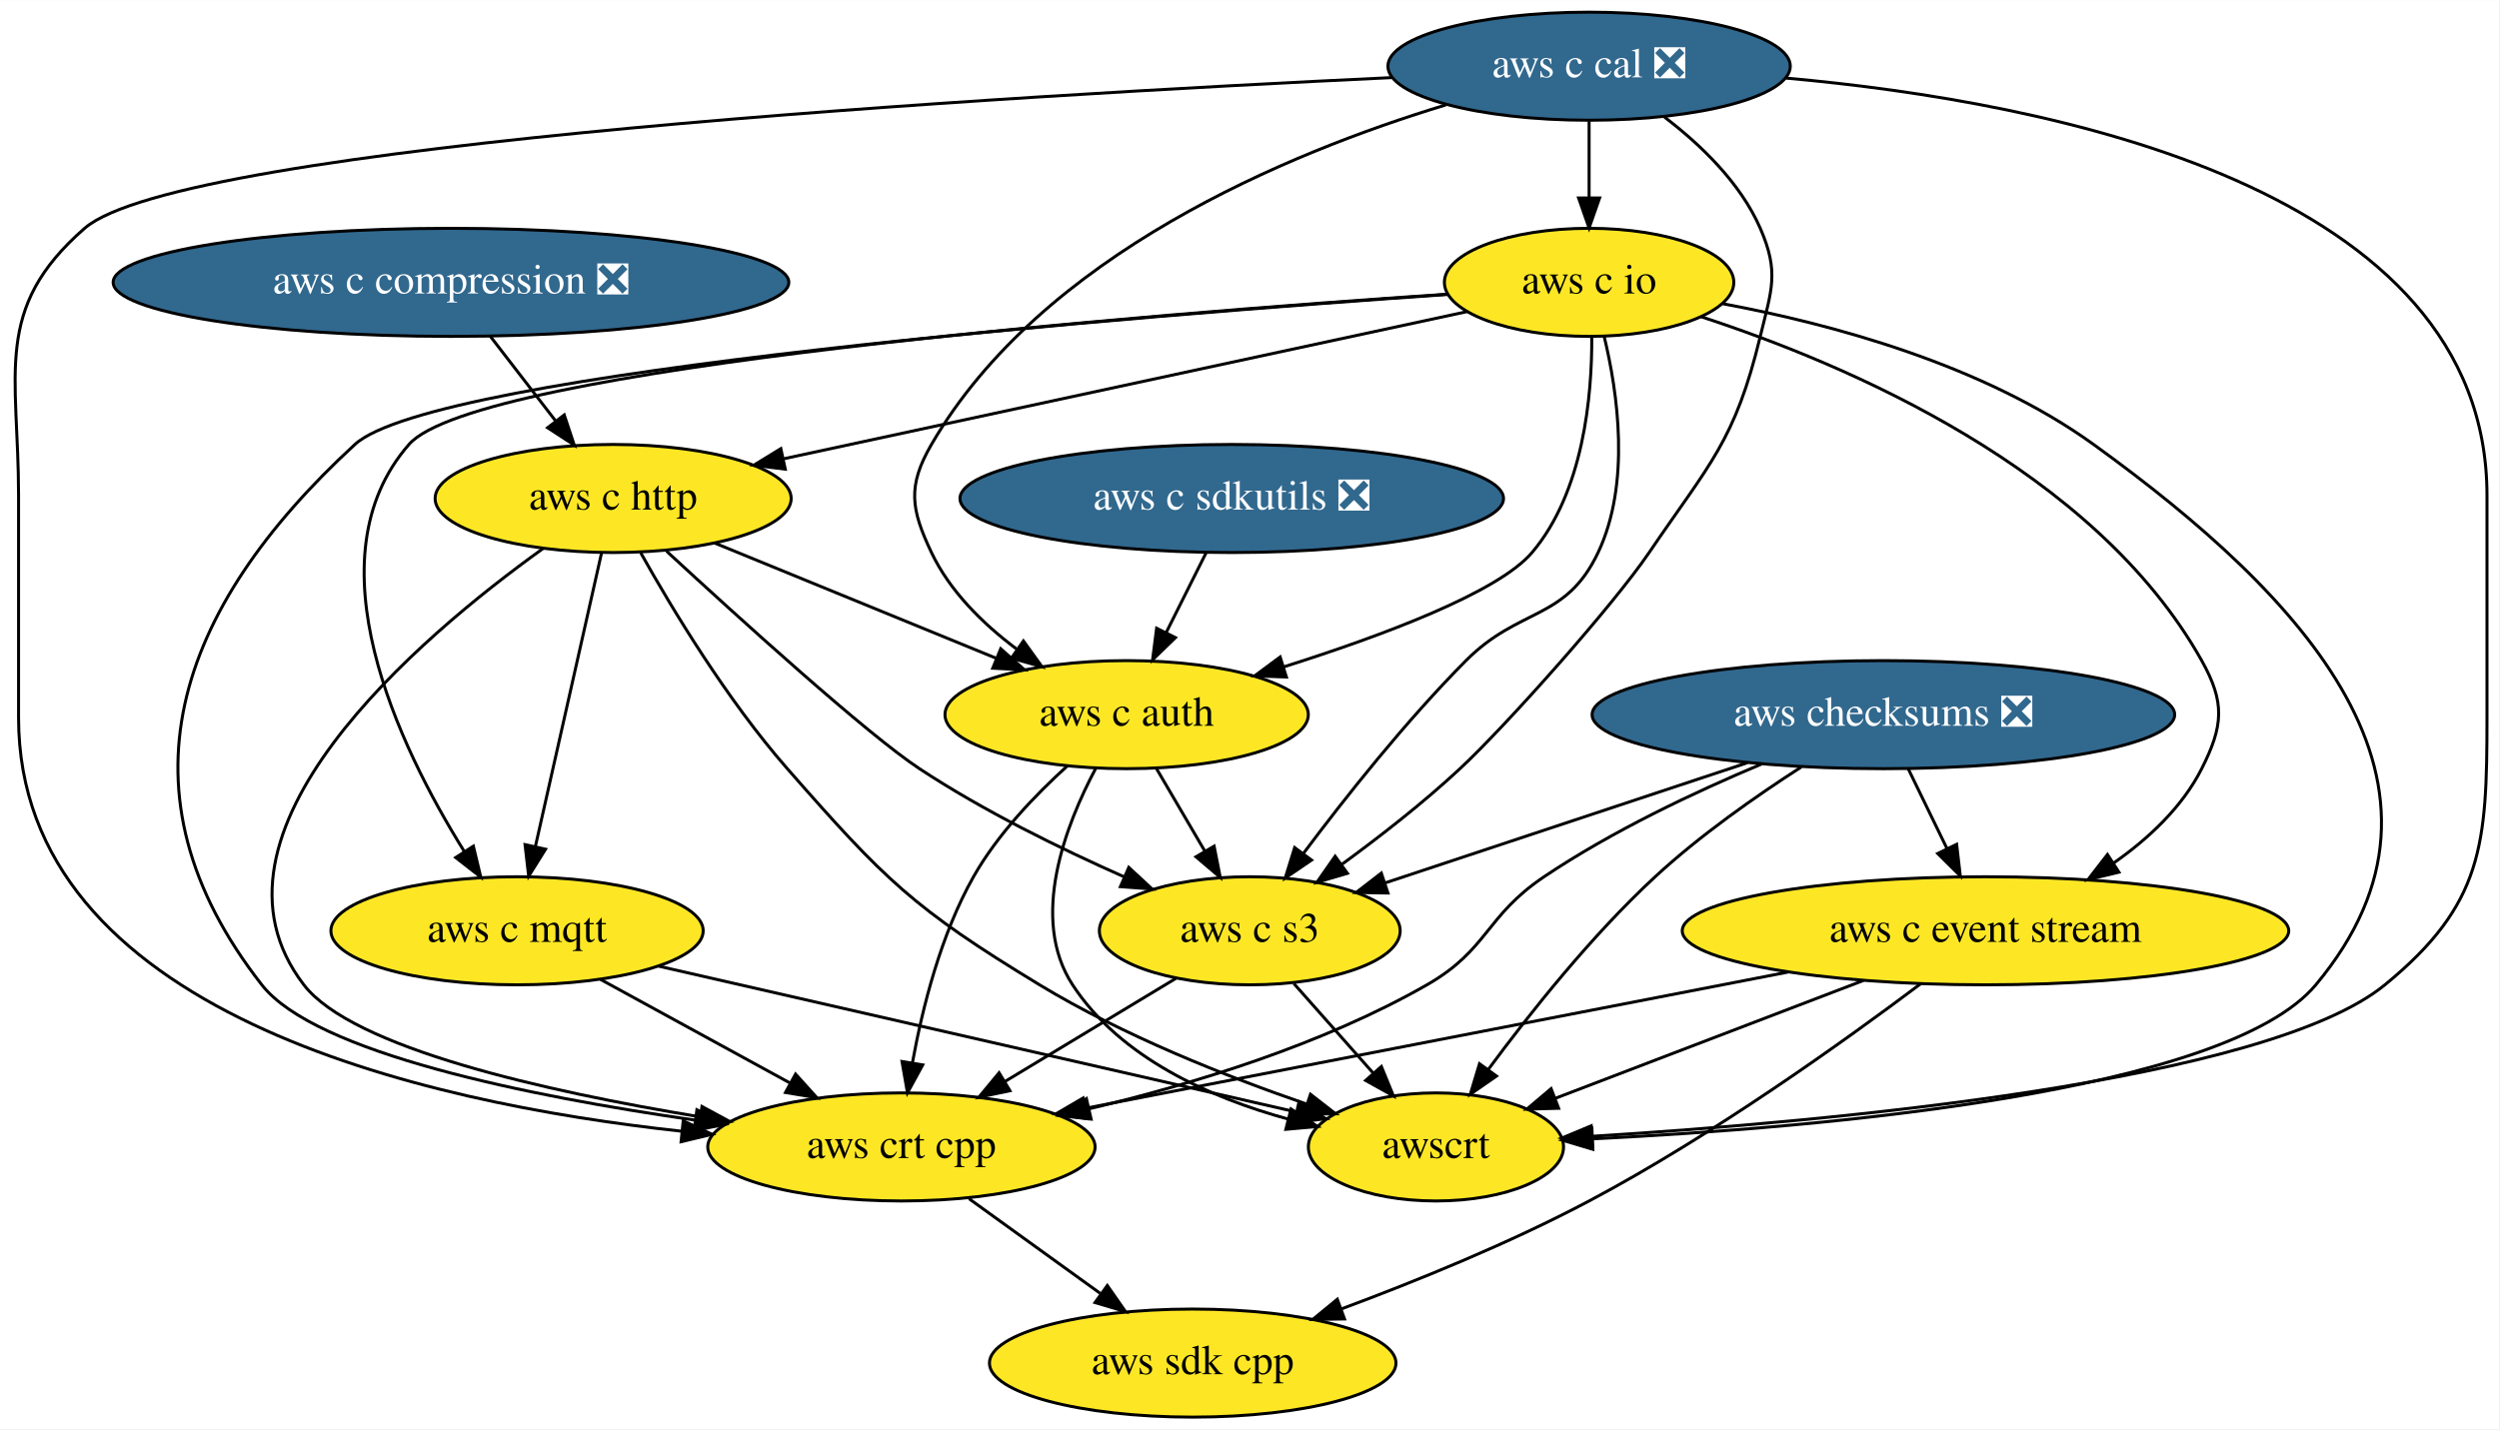
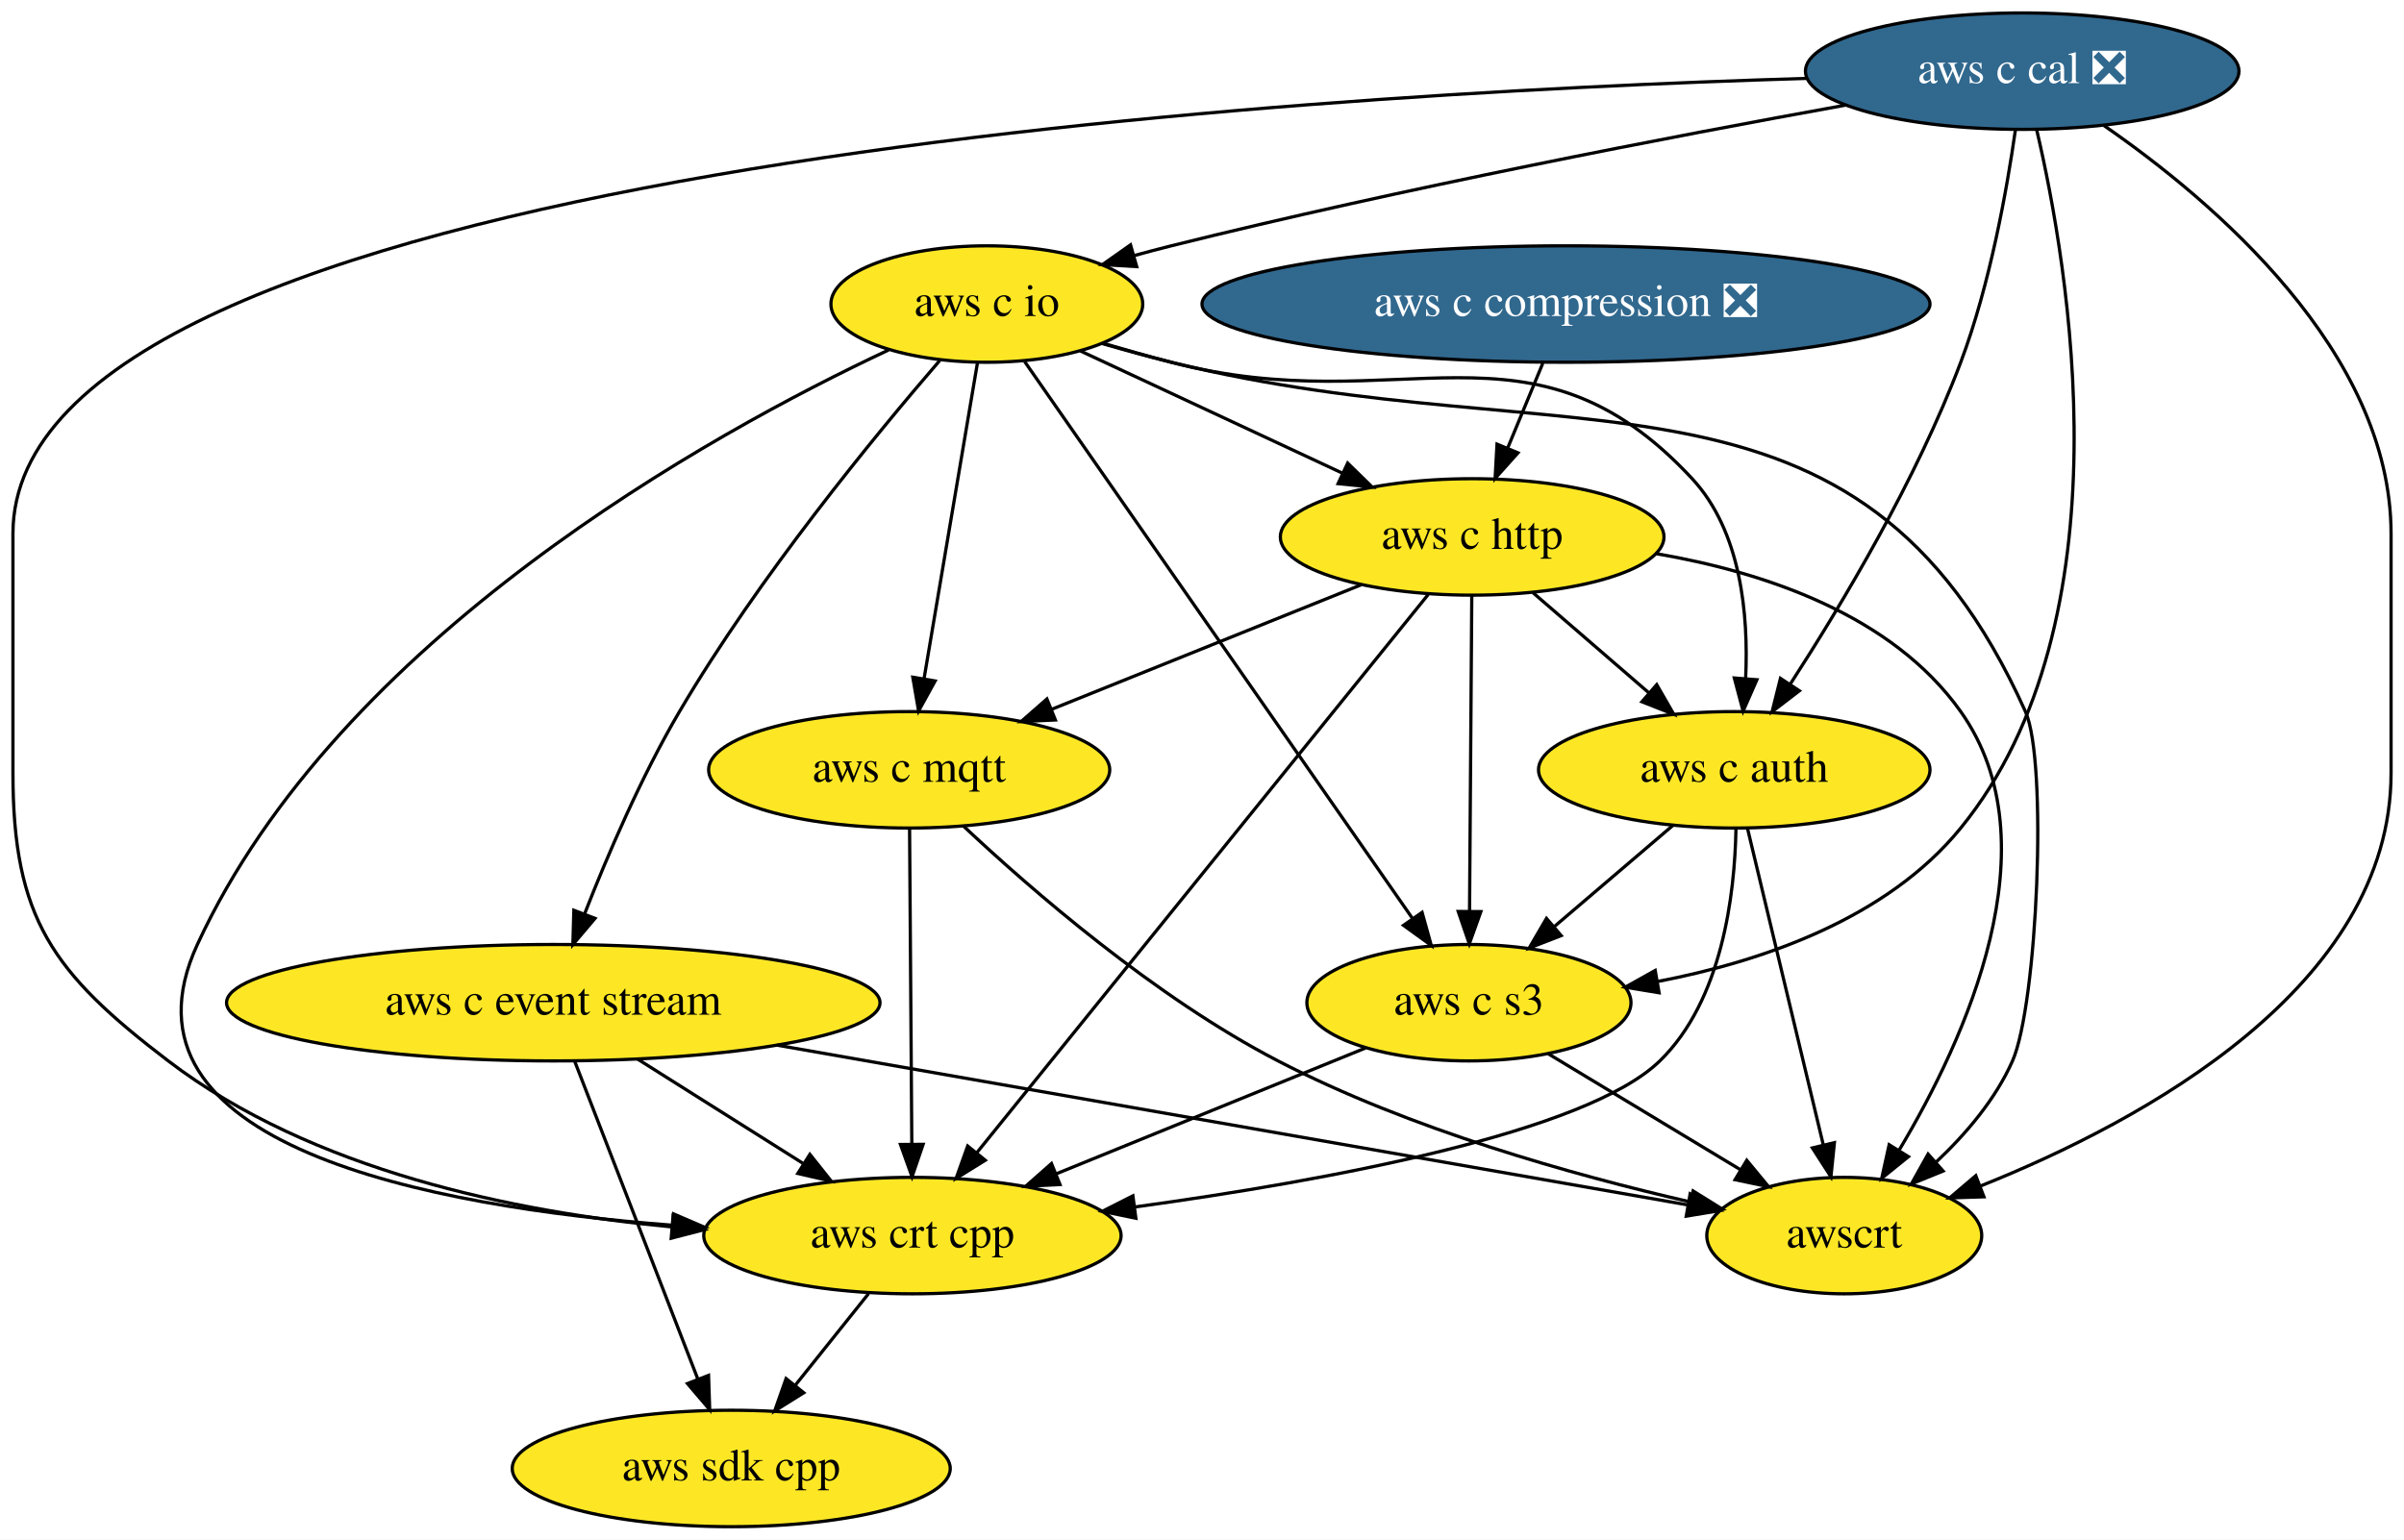
- <svg xmlns="http://www.w3.org/2000/svg" xmlns:xlink="http://www.w3.org/1999/xlink" width="832pt" height="476pt" viewBox="0.00 0.00 832.18 476.00">
+ <svg xmlns="http://www.w3.org/2000/svg" xmlns:xlink="http://www.w3.org/1999/xlink" width="743pt" height="476pt" viewBox="0.00 0.00 743.00 476.00">
  <g id="graph0" class="graph" transform="scale(1 1) rotate(0) translate(4 472)">
-     <polygon fill="white" stroke="transparent" points="-4,4 -4,-472 828.18,-472 828.18,4 -4,4" />
+     <polygon fill="white" stroke="transparent" points="-4,4 -4,-472 739,-472 739,4 -4,4" />
    <g id="node1" class="node">
      <g id="a_node1">
        <a xlink:href="https://github.com/conda-forge/aws-sdk-cpp-feedstock" xlink:title="aws sdk cpp">
-           <ellipse fill="#fde725" stroke="black" cx="393.18" cy="-18" rx="67.69" ry="18" />
-           <text text-anchor="middle" x="393.18" y="-14.3" font-family="Times,serif" font-size="14.00">aws sdk cpp</text>
+           <ellipse fill="#fde725" stroke="black" cx="222" cy="-18" rx="67.69" ry="18" />
+           <text text-anchor="middle" x="222" y="-14.3" font-family="Times,serif" font-size="14.00">aws sdk cpp</text>
        </a>
      </g>
    </g>
    <g id="node2" class="node">
      <g id="a_node2">
-         <a xlink:href="https://github.com/conda-forge/aws-checksums-feedstock/pull/39" xlink:title="aws checksums ❎">
-           <ellipse fill="#31688e" stroke="black" cx="623.18" cy="-234" rx="97" ry="18" />
-           <text text-anchor="middle" x="623.18" y="-230.3" font-family="Times,serif" font-size="14.00" fill="white">aws checksums ❎</text>
-         </a>
-       </g>
+         <a xlink:href="https://github.com/conda-forge/aws-c-event-stream-feedstock" xlink:title="aws c event stream">
+           <ellipse fill="#fde725" stroke="black" cx="167" cy="-162" rx="100.98" ry="18" />
+           <text text-anchor="middle" x="167" y="-158.3" font-family="Times,serif" font-size="14.00">aws c event stream</text>
+         </a>
+       </g>
+     </g>
+     <g id="edge1" class="edge">
+       <path fill="none" stroke="black" d="M173.63,-143.87C183.09,-119.46 200.53,-74.43 211.68,-45.64" />
+       <polygon fill="black" stroke="black" points="214.99,-46.78 215.34,-36.19 208.47,-44.25 214.99,-46.78" />
    </g>
    <g id="node3" class="node">
      <g id="a_node3">
-         <a xlink:href="https://github.com/conda-forge/aws-c-event-stream-feedstock" xlink:title="aws c event stream">
-           <ellipse fill="#fde725" stroke="black" cx="657.18" cy="-162" rx="100.98" ry="18" />
-           <text text-anchor="middle" x="657.18" y="-158.3" font-family="Times,serif" font-size="14.00">aws c event stream</text>
-         </a>
-       </g>
-     </g>
-     <g id="edge1" class="edge">
-       <path fill="none" stroke="black" d="M631.41,-216.05C635.28,-208.09 639.98,-198.41 644.3,-189.51" />
-       <polygon fill="black" stroke="black" points="647.57,-190.8 648.79,-180.28 641.27,-187.74 647.57,-190.8" />
+         <a xlink:href="https://github.com/conda-forge/aws-crt-cpp-feedstock" xlink:title="aws crt cpp">
+           <ellipse fill="#fde725" stroke="black" cx="278" cy="-90" rx="64.5" ry="18" />
+           <text text-anchor="middle" x="278" y="-86.3" font-family="Times,serif" font-size="14.00">aws crt cpp</text>
+         </a>
+       </g>
+     </g>
+     <g id="edge2" class="edge">
+       <path fill="none" stroke="black" d="M193.02,-144.59C208.27,-134.97 227.7,-122.72 244.13,-112.36" />
+       <polygon fill="black" stroke="black" points="246.31,-115.12 252.9,-106.83 242.58,-109.2 246.31,-115.12" />
    </g>
    <g id="node4" class="node">
      <g id="a_node4">
-         <a xlink:href="https://github.com/conda-forge/aws-crt-cpp-feedstock" xlink:title="aws crt cpp">
-           <ellipse fill="#fde725" stroke="black" cx="296.18" cy="-90" rx="64.5" ry="18" />
-           <text text-anchor="middle" x="296.18" y="-86.3" font-family="Times,serif" font-size="14.00">aws crt cpp</text>
-         </a>
-       </g>
-     </g>
-     <g id="edge2" class="edge">
-       <path fill="none" stroke="black" d="M582.62,-217.55C560.34,-208.21 532.75,-195.17 510.18,-180 490.6,-166.84 491.65,-155.72 471.18,-144 436.45,-124.13 393.49,-110.97 358.83,-102.74" />
-       <polygon fill="black" stroke="black" points="359.35,-99.27 348.82,-100.45 357.78,-106.09 359.35,-99.27" />
+         <a xlink:href="https://github.com/conda-forge/awscrt-feedstock" xlink:title="awscrt">
+           <ellipse fill="#fde725" stroke="black" cx="566" cy="-90" rx="42.49" ry="18" />
+           <text text-anchor="middle" x="566" y="-86.3" font-family="Times,serif" font-size="14.00">awscrt</text>
+         </a>
+       </g>
+     </g>
+     <g id="edge3" class="edge">
+       <path fill="none" stroke="black" d="M236.04,-148.89C316.51,-134.77 447.4,-111.81 517.7,-99.47" />
+       <polygon fill="black" stroke="black" points="518.37,-102.91 527.62,-97.73 517.17,-96.01 518.37,-102.91" />
+     </g>
+     <g id="edge4" class="edge">
+       <path fill="none" stroke="black" d="M264.44,-72.05C257.63,-63.54 249.25,-53.07 241.75,-43.68" />
+       <polygon fill="black" stroke="black" points="244.41,-41.41 235.43,-35.79 238.95,-45.78 244.41,-41.41" />
    </g>
    <g id="node5" class="node">
      <g id="a_node5">
-         <a xlink:href="https://github.com/conda-forge/aws-c-s3-feedstock" xlink:title="aws c s3">
-           <ellipse fill="#fde725" stroke="black" cx="412.18" cy="-162" rx="50.09" ry="18" />
-           <text text-anchor="middle" x="412.18" y="-158.3" font-family="Times,serif" font-size="14.00">aws c s3</text>
-         </a>
-       </g>
-     </g>
-     <g id="edge3" class="edge">
-       <path fill="none" stroke="black" d="M577.91,-217.98C542.27,-206.16 492.84,-189.76 457.25,-177.95" />
-       <polygon fill="black" stroke="black" points="458.19,-174.58 447.6,-174.75 455.99,-181.22 458.19,-174.58" />
+         <a xlink:href="https://github.com/conda-forge/aws-c-io-feedstock" xlink:title="aws c io">
+           <ellipse fill="#fde725" stroke="black" cx="301" cy="-378" rx="48.19" ry="18" />
+           <text text-anchor="middle" x="301" y="-374.3" font-family="Times,serif" font-size="14.00">aws c io</text>
+         </a>
+       </g>
+     </g>
+     <g id="edge5" class="edge">
+       <path fill="none" stroke="black" d="M286.43,-360.52C266.5,-337.43 230.45,-293.59 206,-252 194.17,-231.88 183.73,-207.5 176.64,-189.36" />
+       <polygon fill="black" stroke="black" points="179.9,-188.07 173.06,-179.98 173.36,-190.57 179.9,-188.07" />
+     </g>
+     <g id="edge6" class="edge">
+       <path fill="none" stroke="black" d="M270.66,-363.81C215.56,-337.94 100.7,-274.66 57,-180 28.35,-117.95 128.75,-98.92 203.54,-93.23" />
+       <polygon fill="black" stroke="black" points="204.18,-96.7 213.91,-92.51 203.69,-89.71 204.18,-96.7" />
+     </g>
+     <g id="edge7" class="edge">
+       <path fill="none" stroke="black" d="M336.74,-365.77C343.75,-363.73 351.08,-361.71 358,-360 481.08,-329.61 570.07,-367.65 622,-252 628.94,-236.54 625.68,-161.41 618,-144 612.75,-132.12 603.58,-121.37 594.38,-112.72" />
+       <polygon fill="black" stroke="black" points="596.55,-109.96 586.74,-105.96 591.91,-115.2 596.55,-109.96" />
    </g>
    <g id="node6" class="node">
      <g id="a_node6">
-         <a xlink:href="https://github.com/conda-forge/awscrt-feedstock" xlink:title="awscrt">
-           <ellipse fill="#fde725" stroke="black" cx="474.18" cy="-90" rx="42.49" ry="18" />
-           <text text-anchor="middle" x="474.18" y="-86.3" font-family="Times,serif" font-size="14.00">awscrt</text>
-         </a>
-       </g>
-     </g>
-     <g id="edge4" class="edge">
-       <path fill="none" stroke="black" d="M595.8,-216.53C580.7,-206.82 562.06,-193.76 547.18,-180 526.03,-160.44 505.55,-134.68 491.69,-115.91" />
-       <polygon fill="black" stroke="black" points="494.34,-113.61 485.63,-107.57 488.68,-117.72 494.34,-113.61" />
-     </g>
-     <g id="edge5" class="edge">
-       <path fill="none" stroke="black" d="M635.65,-144.39C610.23,-125.28 566.2,-93.75 525.18,-72 498.77,-58 467.83,-45.39 442.54,-35.99" />
-       <polygon fill="black" stroke="black" points="443.74,-32.7 433.15,-32.54 441.33,-39.27 443.74,-32.7" />
-     </g>
-     <g id="edge6" class="edge">
-       <path fill="none" stroke="black" d="M591.39,-148.24C524.79,-135.33 422.61,-115.52 357.62,-102.91" />
-       <polygon fill="black" stroke="black" points="358,-99.42 347.52,-100.95 356.67,-106.29 358,-99.42" />
-     </g>
-     <g id="edge7" class="edge">
-       <path fill="none" stroke="black" d="M616.57,-145.46C585.97,-133.76 544.24,-117.8 513.88,-106.18" />
-       <polygon fill="black" stroke="black" points="515.03,-102.88 504.44,-102.58 512.53,-109.42 515.03,-102.88" />
+         <a xlink:href="https://github.com/conda-forge/aws-c-http-feedstock" xlink:title="aws c http">
+           <ellipse fill="#fde725" stroke="black" cx="451" cy="-306" rx="59.29" ry="18" />
+           <text text-anchor="middle" x="451" y="-302.3" font-family="Times,serif" font-size="14.00">aws c http</text>
+         </a>
+       </g>
    </g>
    <g id="edge8" class="edge">
-       <path fill="none" stroke="black" d="M318.68,-72.76C331.65,-63.4 348.16,-51.49 362.33,-41.26" />
-       <polygon fill="black" stroke="black" points="364.74,-43.84 370.8,-35.15 360.65,-38.16 364.74,-43.84" />
-     </g>
-     <g id="edge9" class="edge">
-       <path fill="none" stroke="black" d="M387.58,-146.15C371,-136.15 348.91,-122.82 330.6,-111.77" />
-       <polygon fill="black" stroke="black" points="332.32,-108.72 321.95,-106.55 328.7,-114.71 332.32,-108.72" />
-     </g>
-     <g id="edge10" class="edge">
-       <path fill="none" stroke="black" d="M426.87,-144.41C434.78,-135.48 444.68,-124.31 453.37,-114.5" />
-       <polygon fill="black" stroke="black" points="456.01,-116.79 460.02,-106.99 450.77,-112.15 456.01,-116.79" />
+       <path fill="none" stroke="black" d="M329.92,-363.5C352.97,-352.75 385.5,-337.57 411.04,-325.65" />
+       <polygon fill="black" stroke="black" points="412.52,-328.82 420.1,-321.42 409.56,-322.48 412.52,-328.82" />
    </g>
    <g id="node7" class="node">
      <g id="a_node7">
-         <a xlink:href="https://github.com/conda-forge/aws-c-io-feedstock" xlink:title="aws c io">
-           <ellipse fill="#fde725" stroke="black" cx="525.18" cy="-378" rx="48.19" ry="18" />
-           <text text-anchor="middle" x="525.18" y="-374.3" font-family="Times,serif" font-size="14.00">aws c io</text>
-         </a>
-       </g>
-     </g>
-     <g id="edge11" class="edge">
-       <path fill="none" stroke="black" d="M562.44,-366.56C610.9,-350.75 693.56,-315.6 729.18,-252 737,-238.04 736.4,-230.28 729.18,-216 722.7,-203.18 711.49,-192.71 699.83,-184.55" />
-       <polygon fill="black" stroke="black" points="701.61,-181.53 691.31,-179.03 697.8,-187.41 701.61,-181.53" />
-     </g>
-     <g id="edge12" class="edge">
-       <path fill="none" stroke="black" d="M478.2,-373.97C376.03,-366.95 140.63,-348.32 114.18,-324 54.42,-269.05 33.19,-207.96 83.18,-144 100.94,-121.28 172.13,-106.9 227.38,-98.94" />
-       <polygon fill="black" stroke="black" points="228.07,-102.38 237.49,-97.53 227.11,-95.45 228.07,-102.38" />
-     </g>
-     <g id="edge13" class="edge">
-       <path fill="none" stroke="black" d="M530.19,-360C534.7,-341.36 539.1,-311.05 528.18,-288 517.36,-265.17 502,-269.92 484.18,-252 464.1,-231.81 443.94,-206.33 430.08,-187.82" />
-       <polygon fill="black" stroke="black" points="432.75,-185.55 423.99,-179.59 427.13,-189.71 432.75,-185.55" />
-     </g>
-     <g id="edge14" class="edge">
-       <path fill="none" stroke="black" d="M569.69,-370.88C605.73,-364.17 656.36,-350.59 693.18,-324 763.3,-273.36 822.63,-210.38 767.18,-144 737.11,-108 602.45,-96.41 526.58,-92.71" />
-       <polygon fill="black" stroke="black" points="526.43,-89.2 516.28,-92.24 526.11,-96.19 526.43,-89.2" />
+         <a xlink:href="https://github.com/conda-forge/aws-c-mqtt-feedstock" xlink:title="aws c mqtt">
+           <ellipse fill="#fde725" stroke="black" cx="277" cy="-234" rx="61.99" ry="18" />
+           <text text-anchor="middle" x="277" y="-230.3" font-family="Times,serif" font-size="14.00">aws c mqtt</text>
+         </a>
+       </g>
+     </g>
+     <g id="edge9" class="edge">
+       <path fill="none" stroke="black" d="M298.11,-359.87C294.01,-335.67 286.5,-291.21 281.63,-262.39" />
+       <polygon fill="black" stroke="black" points="285.02,-261.47 279.91,-252.19 278.12,-262.63 285.02,-261.47" />
    </g>
    <g id="node8" class="node">
      <g id="a_node8">
-         <a xlink:href="https://github.com/conda-forge/aws-c-http-feedstock" xlink:title="aws c http">
-           <ellipse fill="#fde725" stroke="black" cx="200.18" cy="-306" rx="59.29" ry="18" />
-           <text text-anchor="middle" x="200.18" y="-302.3" font-family="Times,serif" font-size="14.00">aws c http</text>
-         </a>
-       </g>
-     </g>
-     <g id="edge15" class="edge">
-       <path fill="none" stroke="black" d="M484.67,-368.28C427.34,-355.93 322.24,-333.29 257.09,-319.26" />
-       <polygon fill="black" stroke="black" points="257.5,-315.77 246.99,-317.08 256.02,-322.61 257.5,-315.77" />
+         <a xlink:href="https://github.com/conda-forge/aws-c-auth-feedstock" xlink:title="aws c auth">
+           <ellipse fill="#fde725" stroke="black" cx="532" cy="-234" rx="60.5" ry="18" />
+           <text text-anchor="middle" x="532" y="-230.3" font-family="Times,serif" font-size="14.00">aws c auth</text>
+         </a>
+       </g>
+     </g>
+     <g id="edge10" class="edge">
+       <path fill="none" stroke="black" d="M336.77,-365.92C343.79,-363.86 351.1,-361.8 358,-360 428.95,-341.51 469.13,-377.75 519,-324 534.14,-307.68 536.45,-281.92 535.52,-262.31" />
+       <polygon fill="black" stroke="black" points="539,-261.85 534.74,-252.15 532.02,-262.39 539,-261.85" />
    </g>
    <g id="node9" class="node">
      <g id="a_node9">
-         <a xlink:href="https://github.com/conda-forge/aws-c-mqtt-feedstock" xlink:title="aws c mqtt">
-           <ellipse fill="#fde725" stroke="black" cx="168.18" cy="-162" rx="61.99" ry="18" />
-           <text text-anchor="middle" x="168.18" y="-158.3" font-family="Times,serif" font-size="14.00">aws c mqtt</text>
-         </a>
-       </g>
+         <a xlink:href="https://github.com/conda-forge/aws-c-s3-feedstock" xlink:title="aws c s3">
+           <ellipse fill="#fde725" stroke="black" cx="450" cy="-162" rx="50.09" ry="18" />
+           <text text-anchor="middle" x="450" y="-158.3" font-family="Times,serif" font-size="14.00">aws c s3</text>
+         </a>
+       </g>
+     </g>
+     <g id="edge11" class="edge">
+       <path fill="none" stroke="black" d="M312.69,-360.21C338.75,-322.78 401.71,-232.35 432.48,-188.16" />
+       <polygon fill="black" stroke="black" points="435.52,-189.92 438.36,-179.71 429.78,-185.92 435.52,-189.92" />
+     </g>
+     <g id="edge12" class="edge">
+       <path fill="none" stroke="black" d="M437.42,-288.21C407.04,-250.63 333.45,-159.6 297.89,-115.61" />
+       <polygon fill="black" stroke="black" points="300.52,-113.29 291.51,-107.71 295.08,-117.69 300.52,-113.29" />
+     </g>
+     <g id="edge13" class="edge">
+       <path fill="none" stroke="black" d="M508.03,-300.8C541.31,-295.08 580.79,-281.92 602,-252 631.07,-210.99 603.36,-150.54 583.06,-116.58" />
+       <polygon fill="black" stroke="black" points="585.83,-114.4 577.59,-107.74 579.88,-118.09 585.83,-114.4" />
+     </g>
+     <g id="edge14" class="edge">
+       <path fill="none" stroke="black" d="M416.62,-291.17C389.19,-280.13 350.57,-264.6 320.9,-252.66" />
+       <polygon fill="black" stroke="black" points="322.19,-249.41 311.6,-248.92 319.57,-255.9 322.19,-249.41" />
+     </g>
+     <g id="edge15" class="edge">
+       <path fill="none" stroke="black" d="M469.79,-288.76C480.42,-279.58 493.89,-267.94 505.57,-257.84" />
+       <polygon fill="black" stroke="black" points="508.04,-260.33 513.32,-251.15 503.46,-255.04 508.04,-260.33" />
    </g>
    <g id="edge16" class="edge">
-       <path fill="none" stroke="black" d="M478.01,-374.07C378.56,-367.42 154.67,-349.72 132.18,-324 98.78,-285.8 128.85,-223.36 150.54,-188.53" />
-       <polygon fill="black" stroke="black" points="153.63,-190.19 156.1,-179.89 147.75,-186.4 153.63,-190.19" />
+       <path fill="none" stroke="black" d="M450.88,-287.87C450.71,-263.67 450.4,-219.21 450.19,-190.39" />
+       <polygon fill="black" stroke="black" points="453.69,-190.16 450.12,-180.19 446.69,-190.21 453.69,-190.16" />
+     </g>
+     <g id="edge17" class="edge">
+       <path fill="none" stroke="black" d="M277.12,-215.87C277.29,-191.67 277.6,-147.21 277.81,-118.39" />
+       <polygon fill="black" stroke="black" points="281.31,-118.21 277.88,-108.19 274.31,-118.16 281.31,-118.21" />
+     </g>
+     <g id="edge18" class="edge">
+       <path fill="none" stroke="black" d="M293.75,-216.62C314.82,-196.84 352.89,-163.77 391,-144 431.7,-122.89 482.17,-108.73 518.44,-100.4" />
+       <polygon fill="black" stroke="black" points="519.28,-103.8 528.27,-98.2 517.75,-96.97 519.28,-103.8" />
+     </g>
+     <g id="edge19" class="edge">
+       <path fill="none" stroke="black" d="M532.53,-215.67C532.16,-195.57 528.33,-162.81 509,-144 486.14,-121.76 406.25,-107.02 346.79,-98.85" />
+       <polygon fill="black" stroke="black" points="347.06,-95.36 336.69,-97.5 346.14,-102.29 347.06,-95.36" />
+     </g>
+     <g id="edge20" class="edge">
+       <path fill="none" stroke="black" d="M536.1,-215.87C541.92,-191.56 552.63,-146.82 559.53,-118.01" />
+       <polygon fill="black" stroke="black" points="562.96,-118.73 561.88,-108.19 556.15,-117.1 562.96,-118.73" />
+     </g>
+     <g id="edge21" class="edge">
+       <path fill="none" stroke="black" d="M512.98,-216.76C502.14,-207.51 488.39,-195.77 476.5,-185.63" />
+       <polygon fill="black" stroke="black" points="478.51,-182.74 468.63,-178.91 473.97,-188.06 478.51,-182.74" />
+     </g>
+     <g id="edge22" class="edge">
+       <path fill="none" stroke="black" d="M418.05,-148C391.14,-137.04 352.35,-121.26 322.41,-109.08" />
+       <polygon fill="black" stroke="black" points="323.61,-105.79 313.03,-105.26 320.98,-112.27 323.61,-105.79" />
+     </g>
+     <g id="edge23" class="edge">
+       <path fill="none" stroke="black" d="M474.6,-146.15C491.86,-135.74 515.11,-121.71 533.84,-110.41" />
+       <polygon fill="black" stroke="black" points="535.87,-113.27 542.62,-105.11 532.25,-107.28 535.87,-113.27" />
    </g>
    <g id="node10" class="node">
      <g id="a_node10">
-         <a xlink:href="https://github.com/conda-forge/aws-c-auth-feedstock" xlink:title="aws c auth">
-           <ellipse fill="#fde725" stroke="black" cx="371.18" cy="-234" rx="60.5" ry="18" />
-           <text text-anchor="middle" x="371.18" y="-230.3" font-family="Times,serif" font-size="14.00">aws c auth</text>
-         </a>
-       </g>
-     </g>
-     <g id="edge17" class="edge">
-       <path fill="none" stroke="black" d="M526.07,-359.86C526.17,-340.24 523.35,-308.24 506.18,-288 494.91,-274.72 456.4,-260.31 423.38,-249.88" />
-       <polygon fill="black" stroke="black" points="424.38,-246.52 413.79,-246.91 422.3,-253.21 424.38,-246.52" />
-     </g>
-     <g id="edge18" class="edge">
-       <path fill="none" stroke="black" d="M176.81,-289.32C135.71,-259.82 58.36,-194.51 97.18,-144 113.37,-122.94 177.81,-108.47 229.03,-100.04" />
-       <polygon fill="black" stroke="black" points="229.76,-103.47 239.08,-98.43 228.66,-96.55 229.76,-103.47" />
-     </g>
-     <g id="edge19" class="edge">
-       <path fill="none" stroke="black" d="M217.95,-288.46C242.23,-266.05 284.72,-227.52 302.18,-216 323.51,-201.93 349.14,-189.36 370.29,-179.99" />
-       <polygon fill="black" stroke="black" points="371.89,-183.12 379.66,-175.92 369.1,-176.7 371.89,-183.12" />
-     </g>
-     <g id="edge20" class="edge">
-       <path fill="none" stroke="black" d="M209.35,-287.93C219.82,-269.24 238.12,-238.88 258.18,-216 290.6,-179.03 300.14,-169.5 342.18,-144 370.08,-127.08 404.34,-113.51 430.96,-104.33" />
-       <polygon fill="black" stroke="black" points="432.4,-107.54 440.76,-101.04 430.17,-100.91 432.4,-107.54" />
-     </g>
-     <g id="edge21" class="edge">
-       <path fill="none" stroke="black" d="M196.32,-287.87C190.84,-263.56 180.76,-218.82 174.27,-190.01" />
-       <polygon fill="black" stroke="black" points="177.67,-189.18 172.05,-180.19 170.84,-190.71 177.67,-189.18" />
-     </g>
-     <g id="edge22" class="edge">
-       <path fill="none" stroke="black" d="M233.96,-291.17C260.81,-280.18 298.55,-264.73 327.66,-252.81" />
-       <polygon fill="black" stroke="black" points="329.24,-255.95 337.17,-248.92 326.59,-249.47 329.24,-255.95" />
-     </g>
-     <g id="edge23" class="edge">
-       <path fill="none" stroke="black" d="M195.95,-145.81C214.44,-135.7 238.95,-122.3 259.1,-111.28" />
-       <polygon fill="black" stroke="black" points="260.92,-114.27 268.02,-106.4 257.56,-108.13 260.92,-114.27" />
+         <a xlink:href="https://github.com/conda-forge/aws-c-cal-feedstock/pull/57" xlink:title="aws c cal ❎">
+           <ellipse fill="#31688e" stroke="black" cx="621" cy="-450" rx="67" ry="18" />
+           <text text-anchor="middle" x="621" y="-446.3" font-family="Times,serif" font-size="14.00" fill="white">aws c cal ❎</text>
+         </a>
+       </g>
    </g>
    <g id="edge24" class="edge">
-       <path fill="none" stroke="black" d="M215.32,-150.22C273.05,-137.01 370.2,-114.79 427.65,-101.64" />
-       <polygon fill="black" stroke="black" points="428.58,-105.02 437.55,-99.38 427.02,-98.2 428.58,-105.02" />
+       <path fill="none" stroke="black" d="M554.25,-447.76C393.86,-442.97 0,-419.74 0,-307 0,-307 0,-307 0,-233 0,-188.06 12.26,-171.25 48,-144 92.5,-110.08 154.95,-97.27 203.56,-92.69" />
+       <polygon fill="black" stroke="black" points="204.04,-96.17 213.71,-91.84 203.45,-89.19 204.04,-96.17" />
    </g>
    <g id="edge25" class="edge">
-       <path fill="none" stroke="black" d="M351.46,-216.94C340.78,-207.27 328.16,-194.12 320.18,-180 309.31,-160.79 303.19,-136.44 299.85,-118.07" />
-       <polygon fill="black" stroke="black" points="303.27,-117.33 298.19,-108.03 296.37,-118.47 303.27,-117.33" />
+       <path fill="none" stroke="black" d="M646.3,-433.16C679.89,-409.94 735,-363.27 735,-307 735,-307 735,-307 735,-233 735,-166.89 658.27,-125.4 608.21,-105.37" />
+       <polygon fill="black" stroke="black" points="609.17,-101.99 598.58,-101.65 606.65,-108.52 609.17,-101.99" />
    </g>
    <g id="edge26" class="edge">
-       <path fill="none" stroke="black" d="M381.1,-216.05C385.94,-207.8 391.85,-197.7 397.22,-188.54" />
-       <polygon fill="black" stroke="black" points="400.31,-190.19 402.35,-179.79 394.27,-186.65 400.31,-190.19" />
+       <path fill="none" stroke="black" d="M566.28,-439.47C512.85,-429.82 429.41,-413.8 358,-396 354.22,-395.06 350.31,-394.02 346.4,-392.94" />
+       <polygon fill="black" stroke="black" points="347.32,-389.57 336.74,-390.2 345.41,-396.3 347.32,-389.57" />
    </g>
    <g id="edge27" class="edge">
-       <path fill="none" stroke="black" d="M360.94,-216.2C350.82,-197.2 338.77,-166.04 353.18,-144 369.09,-119.66 398.93,-106.43 424.99,-99.27" />
-       <polygon fill="black" stroke="black" points="425.91,-102.65 434.75,-96.82 424.2,-95.86 425.91,-102.65" />
+       <path fill="none" stroke="black" d="M618.9,-431.84C616.3,-413.59 611.08,-384.1 602,-360 588.31,-323.68 565.3,-285.19 549.42,-260.67" />
+       <polygon fill="black" stroke="black" points="552.13,-258.43 543.71,-251.99 546.28,-262.27 552.13,-258.43" />
+     </g>
+     <g id="edge28" class="edge">
+       <path fill="none" stroke="black" d="M625.44,-432.01C635.3,-390.04 654.27,-280.21 602,-216 579.22,-188.01 540.74,-174.77 508.2,-168.53" />
+       <polygon fill="black" stroke="black" points="508.77,-165.07 498.32,-166.8 507.57,-171.97 508.77,-165.07" />
    </g>
    <g id="node11" class="node">
      <g id="a_node11">
-         <a xlink:href="https://github.com/conda-forge/aws-c-cal-feedstock/pull/57" xlink:title="aws c cal ❎">
-           <ellipse fill="#31688e" stroke="black" cx="525.18" cy="-450" rx="67" ry="18" />
-           <text text-anchor="middle" x="525.18" y="-446.3" font-family="Times,serif" font-size="14.00" fill="white">aws c cal ❎</text>
-         </a>
-       </g>
-     </g>
-     <g id="edge28" class="edge">
-       <path fill="none" stroke="black" d="M459.37,-446.2C330.89,-440.14 56.36,-424.05 24.18,-396 -6.54,-369.23 2.18,-347.75 2.18,-307 2.18,-307 2.18,-307 2.18,-233 2.18,-135.13 135.92,-104.68 223,-95.23" />
-       <polygon fill="black" stroke="black" points="223.51,-98.7 233.11,-94.21 222.81,-91.73 223.51,-98.7" />
+         <a xlink:href="https://github.com/conda-forge/aws-c-compression-feedstock/pull/26" xlink:title="aws c compression ❎">
+           <ellipse fill="#31688e" stroke="black" cx="480" cy="-378" rx="112.5" ry="18" />
+           <text text-anchor="middle" x="480" y="-374.3" font-family="Times,serif" font-size="14.00" fill="white">aws c compression ❎</text>
+         </a>
+       </g>
    </g>
    <g id="edge29" class="edge">
-       <path fill="none" stroke="black" d="M550.27,-433.06C562.34,-423.86 575.59,-411.11 582.18,-396 588.57,-381.33 585.94,-375.55 582.18,-360 573.72,-325.03 565.4,-317.76 545.18,-288 533.23,-270.41 497.73,-230.49 482.18,-216 470.04,-204.69 455.56,-193.41 442.93,-184.19" />
-       <polygon fill="black" stroke="black" points="444.7,-181.15 434.54,-178.15 440.61,-186.83 444.7,-181.15" />
-     </g>
-     <g id="edge30" class="edge">
-       <path fill="none" stroke="black" d="M590.8,-446.04C678.81,-438.14 824.18,-409.58 824.18,-307 824.18,-307 824.18,-307 824.18,-233 824.18,-190.66 822.94,-170.82 790.18,-144 750.68,-111.67 605.43,-98.45 526.34,-93.56" />
-       <polygon fill="black" stroke="black" points="526.29,-90.06 516.1,-92.96 525.88,-97.04 526.29,-90.06" />
-     </g>
-     <g id="edge31" class="edge">
-       <path fill="none" stroke="black" d="M525.18,-431.7C525.18,-423.98 525.18,-414.71 525.18,-406.11" />
-       <polygon fill="black" stroke="black" points="528.68,-406.1 525.18,-396.1 521.68,-406.1 528.68,-406.1" />
-     </g>
-     <g id="edge32" class="edge">
-       <path fill="none" stroke="black" d="M477.49,-437.11C424.9,-421.15 342.89,-387.22 306.18,-324 298.14,-310.16 299.32,-302.45 306.18,-288 312.3,-275.11 323.26,-264.32 334.46,-255.91" />
-       <polygon fill="black" stroke="black" points="336.8,-258.55 343,-249.95 332.79,-252.81 336.8,-258.55" />
-     </g>
-     <g id="node12" class="node">
-       <g id="a_node12">
-         <a xlink:href="https://github.com/conda-forge/aws-c-compression-feedstock/pull/26" xlink:title="aws c compression ❎">
-           <ellipse fill="#31688e" stroke="black" cx="146.18" cy="-378" rx="112.5" ry="18" />
-           <text text-anchor="middle" x="146.18" y="-374.3" font-family="Times,serif" font-size="14.00" fill="white">aws c compression ❎</text>
-         </a>
-       </g>
-     </g>
-     <g id="edge33" class="edge">
-       <path fill="none" stroke="black" d="M159.25,-360.05C165.75,-351.63 173.73,-341.28 180.92,-331.97" />
-       <polygon fill="black" stroke="black" points="183.89,-333.84 187.23,-323.79 178.35,-329.57 183.89,-333.84" />
-     </g>
-     <g id="node13" class="node">
-       <g id="a_node13">
-         <a xlink:href="https://github.com/conda-forge/aws-c-sdkutils-feedstock/pull/15" xlink:title="aws c sdkutils ❎">
-           <ellipse fill="#31688e" stroke="black" cx="406.18" cy="-306" rx="90.5" ry="18" />
-           <text text-anchor="middle" x="406.18" y="-302.3" font-family="Times,serif" font-size="14.00" fill="white">aws c sdkutils ❎</text>
-         </a>
-       </g>
-     </g>
-     <g id="edge34" class="edge">
-       <path fill="none" stroke="black" d="M397.71,-288.05C393.68,-280.01 388.78,-270.2 384.29,-261.23" />
-       <polygon fill="black" stroke="black" points="387.42,-259.65 379.82,-252.28 381.16,-262.78 387.42,-259.65" />
+       <path fill="none" stroke="black" d="M472.83,-359.7C469.57,-351.81 465.63,-342.3 462,-333.55" />
+       <polygon fill="black" stroke="black" points="465.15,-332 458.09,-324.1 458.68,-334.68 465.15,-332" />
    </g>
  </g>
</svg>
